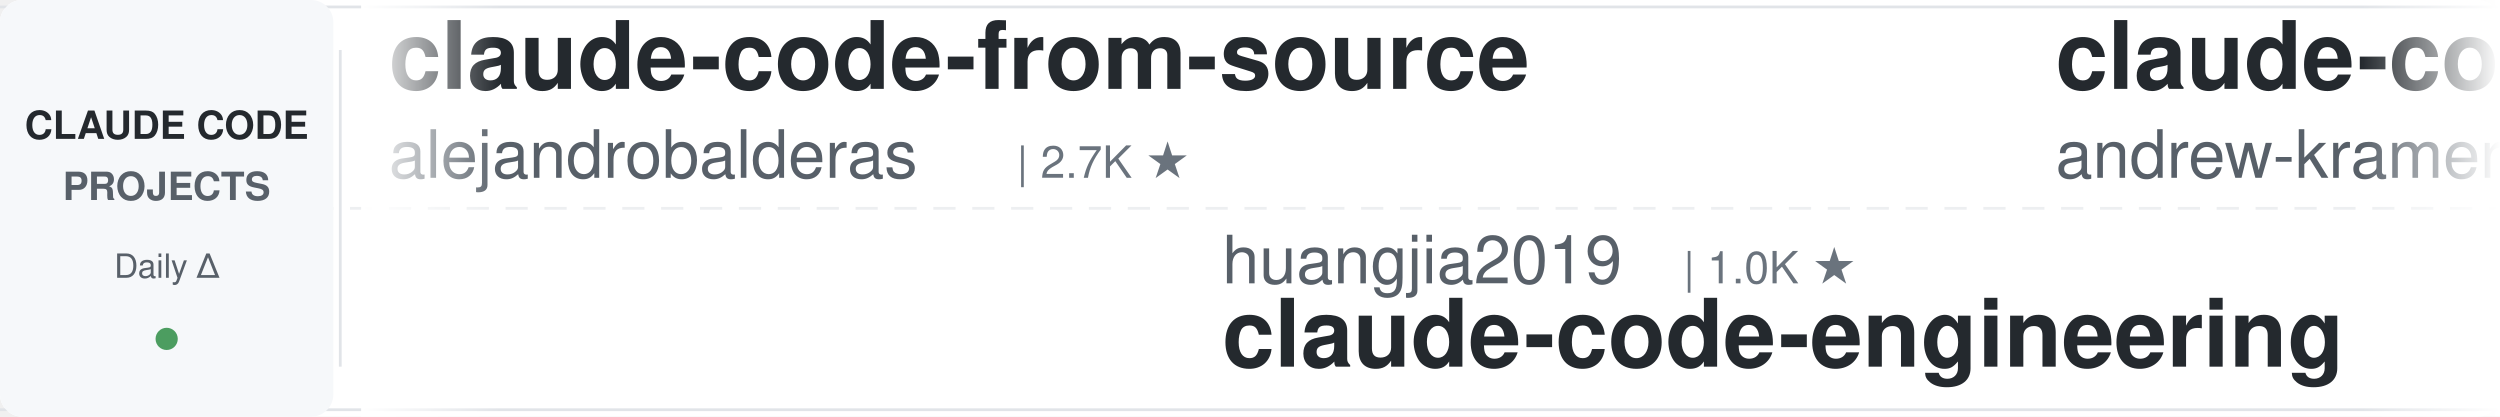
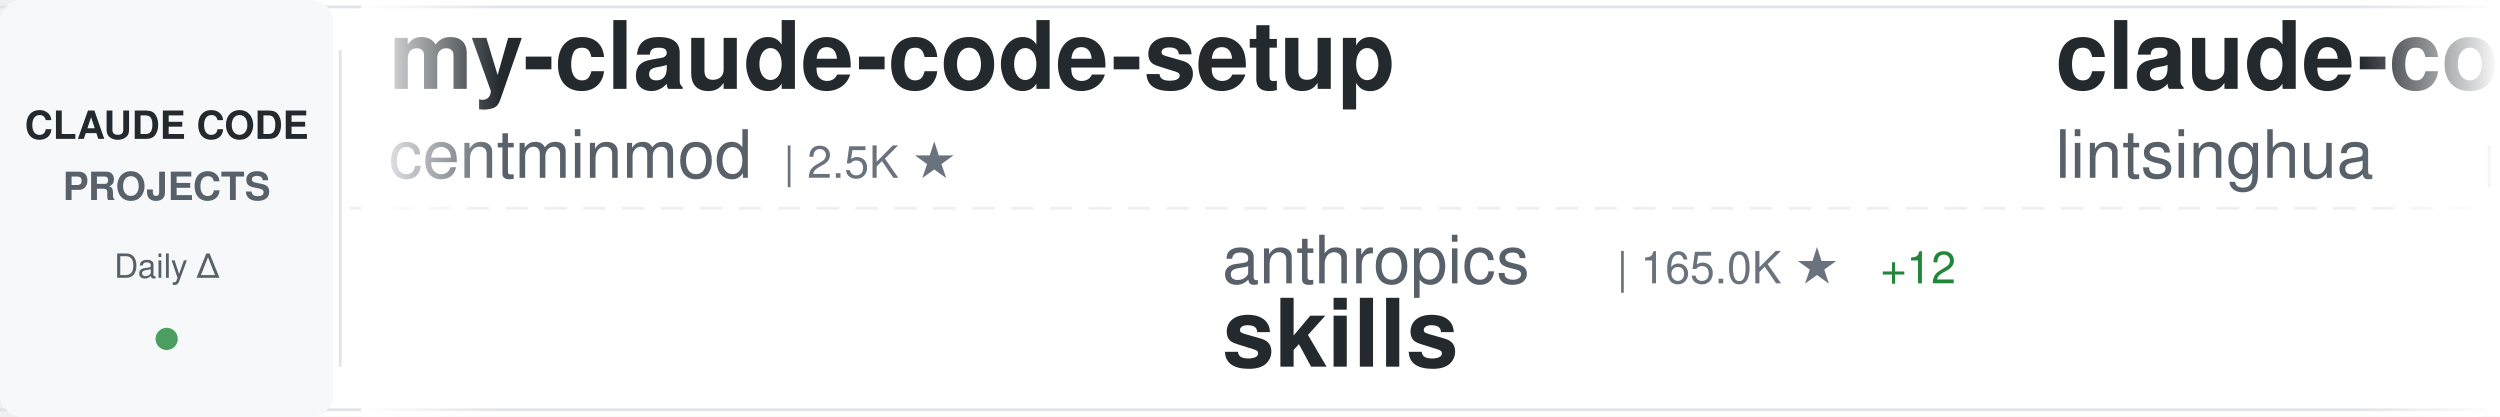
<svg xmlns="http://www.w3.org/2000/svg" width="900" height="150">
  <defs>
    <linearGradient id="awesomeLeftFade" x1="0%" y1="0%" x2="100%" y2="0%">
      <stop offset="0%" style="stop-color:#ffffff;stop-opacity:1" />
      <stop offset="100%" style="stop-color:#ffffff;stop-opacity:0" />
    </linearGradient>
    <linearGradient id="awesomeRightFade" x1="0%" y1="0%" x2="100%" y2="0%">
      <stop offset="0%" style="stop-color:#ffffff;stop-opacity:0" />
      <stop offset="100%" style="stop-color:#ffffff;stop-opacity:1" />
    </linearGradient>
  </defs>
  <rect width="900" height="150" fill="#ffffff" rx="8" />
  <rect x="0" y="2" width="900" height="1" fill="#e1e4e8" />
  <rect x="0" y="147" width="900" height="1" fill="#e1e4e8" />
  <line x1="0" y1="75" x2="900" y2="75" stroke="#e1e4e8" stroke-width="1" stroke-dasharray="8 6" opacity="0.6" />
  <rect x="0" y="0" width="120" height="150" fill="#f6f8fa" rx="8" />
  <text x="60" y="50" font-family="-apple-system, BlinkMacSystemFont, 'Segoe UI', Helvetica, Arial, sans-serif" font-size="14" font-weight="600" fill="#24292e" text-anchor="middle">CLAUDE CODE</text>
  <text x="60" y="72" font-family="-apple-system, BlinkMacSystemFont, 'Segoe UI', Helvetica, Arial, sans-serif" font-size="14" font-weight="600" fill="#586069" text-anchor="middle">PROJECTS</text>
  <text x="60" y="100" font-family="-apple-system, BlinkMacSystemFont, 'Segoe UI', Helvetica, Arial, sans-serif" font-size="12" font-weight="500" fill="#586069" text-anchor="middle">Daily Δ</text>
  <circle cx="60" cy="122" r="4" fill="#22863a" opacity="0.8" />
  <rect x="122" y="18" width="1" height="114" fill="#e1e4e8" />
  <clipPath id="awesomeTickerClip">
    <rect x="130" y="0" width="770" height="150" />
  </clipPath>
  <g clip-path="url(#awesomeTickerClip)">
    <g id="awesomeTickerItems">
      <animateTransform attributeName="transform" attributeType="XML" type="translate" from="0 0" to="-3000 0" dur="54s" repeatCount="indefinite" />
      <g transform="translate(0, 0)">
-         <text x="140" y="32" font-family="-apple-system, BlinkMacSystemFont, 'Segoe UI', Helvetica, Arial, sans-serif" font-size="34" font-weight="600" fill="#24292e">claude-code-from-source</text>
-         <text x="140" y="64" font-family="-apple-system, BlinkMacSystemFont, 'Segoe UI', Helvetica, Arial, sans-serif" font-size="24" font-weight="400" fill="#586069">alejandrobalderas</text>
-         <text x="366" y="64" font-family="-apple-system, BlinkMacSystemFont, 'Segoe UI', Helvetica, Arial, sans-serif" font-size="16" font-weight="500" fill="#6a737d">| 2.7K ★</text>
+         <text x="140" y="32" font-family="-apple-system, BlinkMacSystemFont, 'Segoe UI', Helvetica, Arial, sans-serif" font-size="34" font-weight="600" fill="#24292e">my-claude-code-setup</text>
+         <text x="140" y="64" font-family="-apple-system, BlinkMacSystemFont, 'Segoe UI', Helvetica, Arial, sans-serif" font-size="24" font-weight="400" fill="#586069">centminmod</text>
+         <text x="282" y="64" font-family="-apple-system, BlinkMacSystemFont, 'Segoe UI', Helvetica, Arial, sans-serif" font-size="16" font-weight="500" fill="#6a737d">| 2.5K ★</text>
      </g>
      <g transform="translate(300, 0)">
-         <text x="140" y="102" font-family="-apple-system, BlinkMacSystemFont, 'Segoe UI', Helvetica, Arial, sans-serif" font-size="24" font-weight="400" fill="#586069">huangjia2019</text>
-         <text x="306" y="102" font-family="-apple-system, BlinkMacSystemFont, 'Segoe UI', Helvetica, Arial, sans-serif" font-size="16" font-weight="500" fill="#6a737d">| 1.0K ★</text>
-         <text x="140" y="132" font-family="-apple-system, BlinkMacSystemFont, 'Segoe UI', Helvetica, Arial, sans-serif" font-size="34" font-weight="600" fill="#24292e">claude-code-engineering</text>
+         <text x="140" y="102" font-family="-apple-system, BlinkMacSystemFont, 'Segoe UI', Helvetica, Arial, sans-serif" font-size="24" font-weight="400" fill="#586069">anthropics</text>
+         <text x="282" y="102" font-family="-apple-system, BlinkMacSystemFont, 'Segoe UI', Helvetica, Arial, sans-serif" font-size="16" font-weight="500" fill="#6a737d">| 165.0K ★</text>
+         <text x="377" y="102" font-family="-apple-system, BlinkMacSystemFont, 'Segoe UI', Helvetica, Arial, sans-serif" font-size="16" font-weight="500" fill="#22863a"> +12</text>
+         <text x="140" y="132" font-family="-apple-system, BlinkMacSystemFont, 'Segoe UI', Helvetica, Arial, sans-serif" font-size="34" font-weight="600" fill="#24292e">skills</text>
      </g>
      <g transform="translate(600, 0)">
-         <text x="140" y="32" font-family="-apple-system, BlinkMacSystemFont, 'Segoe UI', Helvetica, Arial, sans-serif" font-size="34" font-weight="600" fill="#24292e">claude-code-source-build</text>
-         <text x="140" y="64" font-family="-apple-system, BlinkMacSystemFont, 'Segoe UI', Helvetica, Arial, sans-serif" font-size="24" font-weight="400" fill="#586069">andrew-kramer-inno</text>
-         <text x="378" y="64" font-family="-apple-system, BlinkMacSystemFont, 'Segoe UI', Helvetica, Arial, sans-serif" font-size="16" font-weight="500" fill="#6a737d">| 593 ★</text>
+         <text x="140" y="32" font-family="-apple-system, BlinkMacSystemFont, 'Segoe UI', Helvetica, Arial, sans-serif" font-size="34" font-weight="600" fill="#24292e">claude-code-book</text>
+         <text x="140" y="64" font-family="-apple-system, BlinkMacSystemFont, 'Segoe UI', Helvetica, Arial, sans-serif" font-size="24" font-weight="400" fill="#586069">lintsinghua</text>
+         <text x="294" y="64" font-family="-apple-system, BlinkMacSystemFont, 'Segoe UI', Helvetica, Arial, sans-serif" font-size="16" font-weight="500" fill="#6a737d">| 4.0K ★</text>
+         <text x="371" y="64" font-family="-apple-system, BlinkMacSystemFont, 'Segoe UI', Helvetica, Arial, sans-serif" font-size="16" font-weight="500" fill="#22863a"> +1</text>
      </g>
      <g transform="translate(900, 0)">
-         <text x="140" y="102" font-family="-apple-system, BlinkMacSystemFont, 'Segoe UI', Helvetica, Arial, sans-serif" font-size="24" font-weight="400" fill="#586069">xu-xiang</text>
-         <text x="258" y="102" font-family="-apple-system, BlinkMacSystemFont, 'Segoe UI', Helvetica, Arial, sans-serif" font-size="16" font-weight="500" fill="#6a737d">| 1.8K ★</text>
-         <text x="335" y="102" font-family="-apple-system, BlinkMacSystemFont, 'Segoe UI', Helvetica, Arial, sans-serif" font-size="16" font-weight="500" fill="#22863a"> +2</text>
-         <text x="140" y="132" font-family="-apple-system, BlinkMacSystemFont, 'Segoe UI', Helvetica, Arial, sans-serif" font-size="34" font-weight="600" fill="#24292e">everything-claude-code-z...</text>
+         <text x="140" y="102" font-family="-apple-system, BlinkMacSystemFont, 'Segoe UI', Helvetica, Arial, sans-serif" font-size="24" font-weight="400" fill="#586069">oboard</text>
+         <text x="234" y="102" font-family="-apple-system, BlinkMacSystemFont, 'Segoe UI', Helvetica, Arial, sans-serif" font-size="16" font-weight="500" fill="#6a737d">| 3.3K ★</text>
+         <text x="140" y="132" font-family="-apple-system, BlinkMacSystemFont, 'Segoe UI', Helvetica, Arial, sans-serif" font-size="34" font-weight="600" fill="#24292e">claude-code-rev</text>
      </g>
      <g transform="translate(1200, 0)">
-         <text x="140" y="32" font-family="-apple-system, BlinkMacSystemFont, 'Segoe UI', Helvetica, Arial, sans-serif" font-size="34" font-weight="600" fill="#24292e">free-claude-code</text>
-         <text x="140" y="64" font-family="-apple-system, BlinkMacSystemFont, 'Segoe UI', Helvetica, Arial, sans-serif" font-size="24" font-weight="400" fill="#586069">Alishahryar1</text>
-         <text x="306" y="64" font-family="-apple-system, BlinkMacSystemFont, 'Segoe UI', Helvetica, Arial, sans-serif" font-size="16" font-weight="500" fill="#6a737d">| 42.8K ★</text>
-         <text x="392" y="64" font-family="-apple-system, BlinkMacSystemFont, 'Segoe UI', Helvetica, Arial, sans-serif" font-size="16" font-weight="500" fill="#22863a"> +14</text>
+         <text x="140" y="32" font-family="-apple-system, BlinkMacSystemFont, 'Segoe UI', Helvetica, Arial, sans-serif" font-size="34" font-weight="600" fill="#24292e">claude-code-source</text>
+         <text x="140" y="64" font-family="-apple-system, BlinkMacSystemFont, 'Segoe UI', Helvetica, Arial, sans-serif" font-size="24" font-weight="400" fill="#586069">AprilNEA</text>
+         <text x="258" y="64" font-family="-apple-system, BlinkMacSystemFont, 'Segoe UI', Helvetica, Arial, sans-serif" font-size="16" font-weight="500" fill="#6a737d">| 392 ★</text>
      </g>
      <g transform="translate(1500, 0)">
-         <text x="140" y="102" font-family="-apple-system, BlinkMacSystemFont, 'Segoe UI', Helvetica, Arial, sans-serif" font-size="24" font-weight="400" fill="#586069">Pimzino</text>
-         <text x="246" y="102" font-family="-apple-system, BlinkMacSystemFont, 'Segoe UI', Helvetica, Arial, sans-serif" font-size="16" font-weight="500" fill="#6a737d">| 3.8K ★</text>
-         <text x="140" y="132" font-family="-apple-system, BlinkMacSystemFont, 'Segoe UI', Helvetica, Arial, sans-serif" font-size="34" font-weight="600" fill="#24292e">claude-code-spec-workflo...</text>
+         <text x="140" y="102" font-family="-apple-system, BlinkMacSystemFont, 'Segoe UI', Helvetica, Arial, sans-serif" font-size="24" font-weight="400" fill="#586069">ykdojo</text>
+         <text x="234" y="102" font-family="-apple-system, BlinkMacSystemFont, 'Segoe UI', Helvetica, Arial, sans-serif" font-size="16" font-weight="500" fill="#6a737d">| 9.5K ★</text>
+         <text x="311" y="102" font-family="-apple-system, BlinkMacSystemFont, 'Segoe UI', Helvetica, Arial, sans-serif" font-size="16" font-weight="500" fill="#22863a"> +2</text>
+         <text x="140" y="132" font-family="-apple-system, BlinkMacSystemFont, 'Segoe UI', Helvetica, Arial, sans-serif" font-size="34" font-weight="600" fill="#24292e">claude-code-tips</text>
      </g>
      <g transform="translate(1800, 0)">
-         <text x="140" y="32" font-family="-apple-system, BlinkMacSystemFont, 'Segoe UI', Helvetica, Arial, sans-serif" font-size="34" font-weight="600" fill="#24292e">claude_codex_bridge</text>
-         <text x="140" y="64" font-family="-apple-system, BlinkMacSystemFont, 'Segoe UI', Helvetica, Arial, sans-serif" font-size="24" font-weight="400" fill="#586069">SeemSeam</text>
-         <text x="258" y="64" font-family="-apple-system, BlinkMacSystemFont, 'Segoe UI', Helvetica, Arial, sans-serif" font-size="16" font-weight="500" fill="#6a737d">| 3.3K ★</text>
-         <text x="335" y="64" font-family="-apple-system, BlinkMacSystemFont, 'Segoe UI', Helvetica, Arial, sans-serif" font-size="16" font-weight="500" fill="#22863a"> +1</text>
+         <text x="140" y="32" font-family="-apple-system, BlinkMacSystemFont, 'Segoe UI', Helvetica, Arial, sans-serif" font-size="34" font-weight="600" fill="#24292e">everything-claude-code-z...</text>
+         <text x="140" y="64" font-family="-apple-system, BlinkMacSystemFont, 'Segoe UI', Helvetica, Arial, sans-serif" font-size="24" font-weight="400" fill="#586069">xu-xiang</text>
+         <text x="258" y="64" font-family="-apple-system, BlinkMacSystemFont, 'Segoe UI', Helvetica, Arial, sans-serif" font-size="16" font-weight="500" fill="#6a737d">| 1.8K ★</text>
      </g>
      <g transform="translate(2100, 0)">
-         <text x="140" y="102" font-family="-apple-system, BlinkMacSystemFont, 'Segoe UI', Helvetica, Arial, sans-serif" font-size="24" font-weight="400" fill="#586069">wanshuiyin</text>
-         <text x="282" y="102" font-family="-apple-system, BlinkMacSystemFont, 'Segoe UI', Helvetica, Arial, sans-serif" font-size="16" font-weight="500" fill="#6a737d">| 14.0K ★</text>
-         <text x="368" y="102" font-family="-apple-system, BlinkMacSystemFont, 'Segoe UI', Helvetica, Arial, sans-serif" font-size="16" font-weight="500" fill="#22863a"> +5</text>
-         <text x="140" y="132" font-family="-apple-system, BlinkMacSystemFont, 'Segoe UI', Helvetica, Arial, sans-serif" font-size="34" font-weight="600" fill="#24292e">Auto-claude-code-researc...</text>
+         <text x="140" y="102" font-family="-apple-system, BlinkMacSystemFont, 'Segoe UI', Helvetica, Arial, sans-serif" font-size="24" font-weight="400" fill="#586069">1rgs</text>
+         <text x="210" y="102" font-family="-apple-system, BlinkMacSystemFont, 'Segoe UI', Helvetica, Arial, sans-serif" font-size="16" font-weight="500" fill="#6a737d">| 3.7K ★</text>
+         <text x="140" y="132" font-family="-apple-system, BlinkMacSystemFont, 'Segoe UI', Helvetica, Arial, sans-serif" font-size="34" font-weight="600" fill="#24292e">claude-code-proxy</text>
      </g>
      <g transform="translate(2400, 0)">
-         <text x="140" y="32" font-family="-apple-system, BlinkMacSystemFont, 'Segoe UI', Helvetica, Arial, sans-serif" font-size="34" font-weight="600" fill="#24292e">claude-code-showcase</text>
-         <text x="140" y="64" font-family="-apple-system, BlinkMacSystemFont, 'Segoe UI', Helvetica, Arial, sans-serif" font-size="24" font-weight="400" fill="#586069">ChrisWiles</text>
-         <text x="282" y="64" font-family="-apple-system, BlinkMacSystemFont, 'Segoe UI', Helvetica, Arial, sans-serif" font-size="16" font-weight="500" fill="#6a737d">| 6.0K ★</text>
+         <text x="140" y="32" font-family="-apple-system, BlinkMacSystemFont, 'Segoe UI', Helvetica, Arial, sans-serif" font-size="34" font-weight="600" fill="#24292e">oh-my-claudecode</text>
+         <text x="140" y="64" font-family="-apple-system, BlinkMacSystemFont, 'Segoe UI', Helvetica, Arial, sans-serif" font-size="24" font-weight="400" fill="#586069">Yeachan-Heo</text>
+         <text x="294" y="64" font-family="-apple-system, BlinkMacSystemFont, 'Segoe UI', Helvetica, Arial, sans-serif" font-size="16" font-weight="500" fill="#6a737d">| 38.2K ★</text>
      </g>
      <g transform="translate(2700, 0)">
-         <text x="140" y="102" font-family="-apple-system, BlinkMacSystemFont, 'Segoe UI', Helvetica, Arial, sans-serif" font-size="24" font-weight="400" fill="#586069">fuergaosi233</text>
-         <text x="306" y="102" font-family="-apple-system, BlinkMacSystemFont, 'Segoe UI', Helvetica, Arial, sans-serif" font-size="16" font-weight="500" fill="#6a737d">| 2.8K ★</text>
-         <text x="140" y="132" font-family="-apple-system, BlinkMacSystemFont, 'Segoe UI', Helvetica, Arial, sans-serif" font-size="34" font-weight="600" fill="#24292e">claude-code-proxy</text>
+         <text x="140" y="102" font-family="-apple-system, BlinkMacSystemFont, 'Segoe UI', Helvetica, Arial, sans-serif" font-size="24" font-weight="400" fill="#586069">Yuyz0112</text>
+         <text x="258" y="102" font-family="-apple-system, BlinkMacSystemFont, 'Segoe UI', Helvetica, Arial, sans-serif" font-size="16" font-weight="500" fill="#6a737d">| 2.4K ★</text>
+         <text x="335" y="102" font-family="-apple-system, BlinkMacSystemFont, 'Segoe UI', Helvetica, Arial, sans-serif" font-size="16" font-weight="500" fill="#cb2431"> -1</text>
+         <text x="140" y="132" font-family="-apple-system, BlinkMacSystemFont, 'Segoe UI', Helvetica, Arial, sans-serif" font-size="34" font-weight="600" fill="#24292e">claude-code-reverse</text>
      </g>
      <g transform="translate(3000, 0)">
-         <text x="140" y="32" font-family="-apple-system, BlinkMacSystemFont, 'Segoe UI', Helvetica, Arial, sans-serif" font-size="34" font-weight="600" fill="#24292e">claude-code-from-source</text>
-         <text x="140" y="64" font-family="-apple-system, BlinkMacSystemFont, 'Segoe UI', Helvetica, Arial, sans-serif" font-size="24" font-weight="400" fill="#586069">alejandrobalderas</text>
-         <text x="366" y="64" font-family="-apple-system, BlinkMacSystemFont, 'Segoe UI', Helvetica, Arial, sans-serif" font-size="16" font-weight="500" fill="#6a737d">| 2.7K ★</text>
+         <text x="140" y="32" font-family="-apple-system, BlinkMacSystemFont, 'Segoe UI', Helvetica, Arial, sans-serif" font-size="34" font-weight="600" fill="#24292e">my-claude-code-setup</text>
+         <text x="140" y="64" font-family="-apple-system, BlinkMacSystemFont, 'Segoe UI', Helvetica, Arial, sans-serif" font-size="24" font-weight="400" fill="#586069">centminmod</text>
+         <text x="282" y="64" font-family="-apple-system, BlinkMacSystemFont, 'Segoe UI', Helvetica, Arial, sans-serif" font-size="16" font-weight="500" fill="#6a737d">| 2.5K ★</text>
      </g>
      <g transform="translate(3300, 0)">
-         <text x="140" y="102" font-family="-apple-system, BlinkMacSystemFont, 'Segoe UI', Helvetica, Arial, sans-serif" font-size="24" font-weight="400" fill="#586069">huangjia2019</text>
-         <text x="306" y="102" font-family="-apple-system, BlinkMacSystemFont, 'Segoe UI', Helvetica, Arial, sans-serif" font-size="16" font-weight="500" fill="#6a737d">| 1.0K ★</text>
-         <text x="140" y="132" font-family="-apple-system, BlinkMacSystemFont, 'Segoe UI', Helvetica, Arial, sans-serif" font-size="34" font-weight="600" fill="#24292e">claude-code-engineering</text>
+         <text x="140" y="102" font-family="-apple-system, BlinkMacSystemFont, 'Segoe UI', Helvetica, Arial, sans-serif" font-size="24" font-weight="400" fill="#586069">anthropics</text>
+         <text x="282" y="102" font-family="-apple-system, BlinkMacSystemFont, 'Segoe UI', Helvetica, Arial, sans-serif" font-size="16" font-weight="500" fill="#6a737d">| 165.0K ★</text>
+         <text x="377" y="102" font-family="-apple-system, BlinkMacSystemFont, 'Segoe UI', Helvetica, Arial, sans-serif" font-size="16" font-weight="500" fill="#22863a"> +12</text>
+         <text x="140" y="132" font-family="-apple-system, BlinkMacSystemFont, 'Segoe UI', Helvetica, Arial, sans-serif" font-size="34" font-weight="600" fill="#24292e">skills</text>
      </g>
      <g transform="translate(3600, 0)">
-         <text x="140" y="32" font-family="-apple-system, BlinkMacSystemFont, 'Segoe UI', Helvetica, Arial, sans-serif" font-size="34" font-weight="600" fill="#24292e">claude-code-source-build</text>
-         <text x="140" y="64" font-family="-apple-system, BlinkMacSystemFont, 'Segoe UI', Helvetica, Arial, sans-serif" font-size="24" font-weight="400" fill="#586069">andrew-kramer-inno</text>
-         <text x="378" y="64" font-family="-apple-system, BlinkMacSystemFont, 'Segoe UI', Helvetica, Arial, sans-serif" font-size="16" font-weight="500" fill="#6a737d">| 593 ★</text>
+         <text x="140" y="32" font-family="-apple-system, BlinkMacSystemFont, 'Segoe UI', Helvetica, Arial, sans-serif" font-size="34" font-weight="600" fill="#24292e">claude-code-book</text>
+         <text x="140" y="64" font-family="-apple-system, BlinkMacSystemFont, 'Segoe UI', Helvetica, Arial, sans-serif" font-size="24" font-weight="400" fill="#586069">lintsinghua</text>
+         <text x="294" y="64" font-family="-apple-system, BlinkMacSystemFont, 'Segoe UI', Helvetica, Arial, sans-serif" font-size="16" font-weight="500" fill="#6a737d">| 4.0K ★</text>
+         <text x="371" y="64" font-family="-apple-system, BlinkMacSystemFont, 'Segoe UI', Helvetica, Arial, sans-serif" font-size="16" font-weight="500" fill="#22863a"> +1</text>
      </g>
      <g transform="translate(3900, 0)">
-         <text x="140" y="102" font-family="-apple-system, BlinkMacSystemFont, 'Segoe UI', Helvetica, Arial, sans-serif" font-size="24" font-weight="400" fill="#586069">xu-xiang</text>
-         <text x="258" y="102" font-family="-apple-system, BlinkMacSystemFont, 'Segoe UI', Helvetica, Arial, sans-serif" font-size="16" font-weight="500" fill="#6a737d">| 1.8K ★</text>
-         <text x="335" y="102" font-family="-apple-system, BlinkMacSystemFont, 'Segoe UI', Helvetica, Arial, sans-serif" font-size="16" font-weight="500" fill="#22863a"> +2</text>
-         <text x="140" y="132" font-family="-apple-system, BlinkMacSystemFont, 'Segoe UI', Helvetica, Arial, sans-serif" font-size="34" font-weight="600" fill="#24292e">everything-claude-code-z...</text>
+         <text x="140" y="102" font-family="-apple-system, BlinkMacSystemFont, 'Segoe UI', Helvetica, Arial, sans-serif" font-size="24" font-weight="400" fill="#586069">oboard</text>
+         <text x="234" y="102" font-family="-apple-system, BlinkMacSystemFont, 'Segoe UI', Helvetica, Arial, sans-serif" font-size="16" font-weight="500" fill="#6a737d">| 3.3K ★</text>
+         <text x="140" y="132" font-family="-apple-system, BlinkMacSystemFont, 'Segoe UI', Helvetica, Arial, sans-serif" font-size="34" font-weight="600" fill="#24292e">claude-code-rev</text>
      </g>
    </g>
  </g>
  <rect x="130" y="0" width="50" height="150" fill="url(#awesomeLeftFade)" />
  <rect x="850" y="0" width="50" height="150" fill="url(#awesomeRightFade)" />
</svg>
